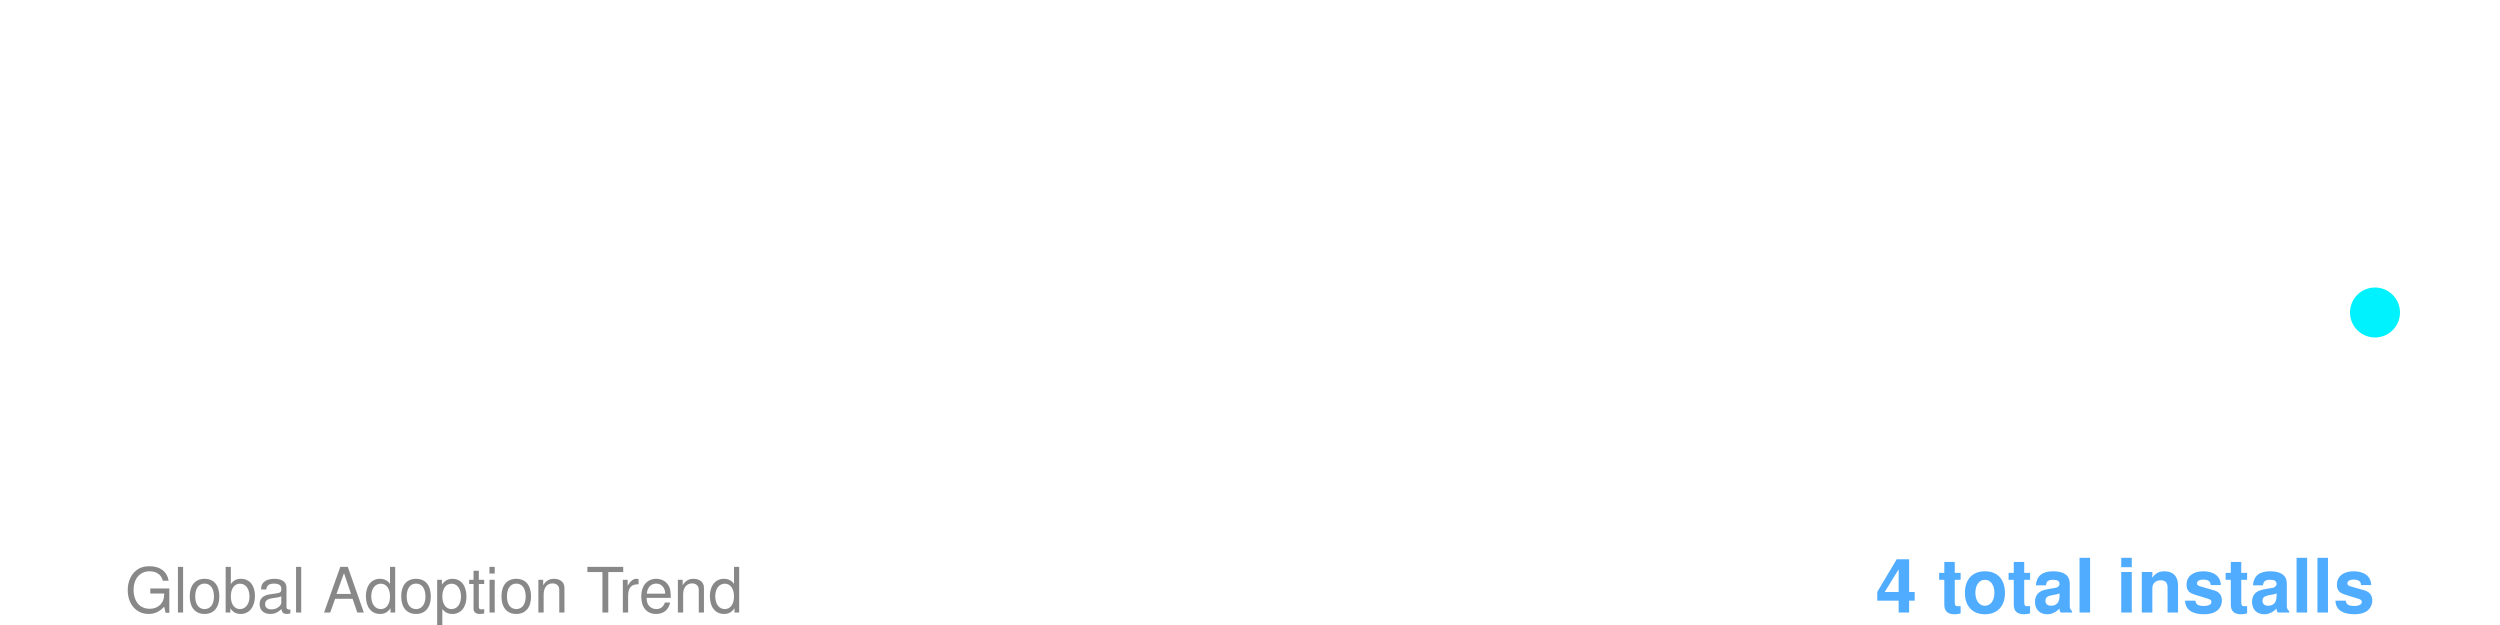
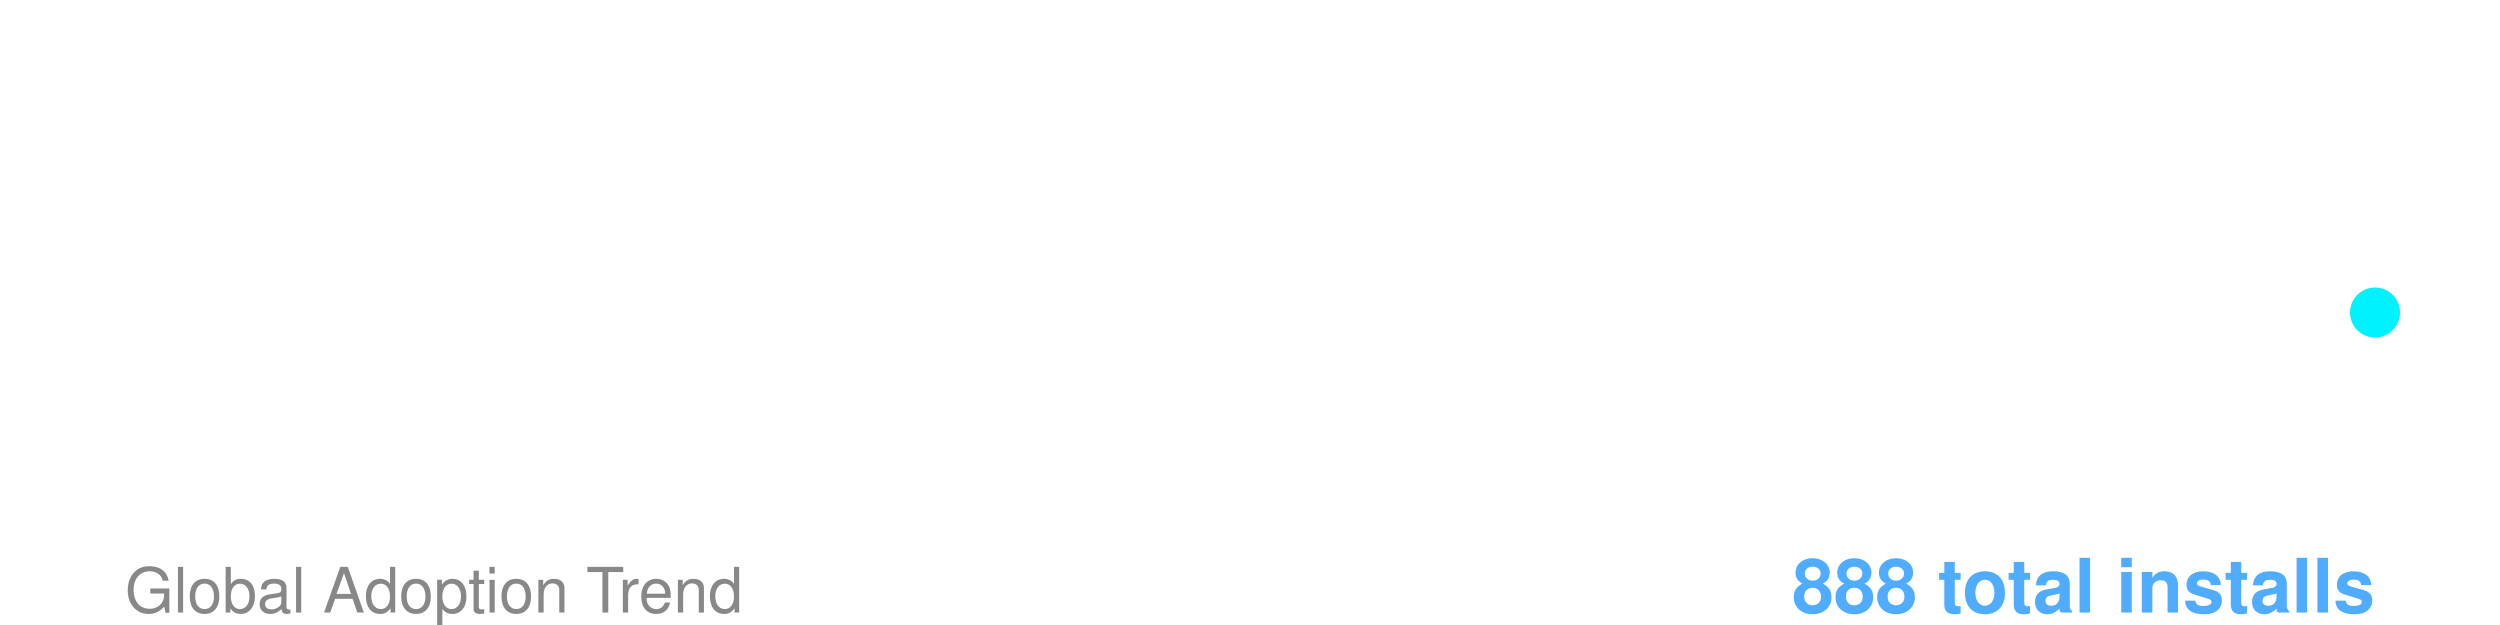
<svg xmlns="http://www.w3.org/2000/svg" width="400" height="100">
  <rect width="100%" height="100%" fill="transparent" />
  <defs>
    <linearGradient id="grad" x1="0%" y1="0%" x2="100%" y2="0%">
      <stop offset="0%" style="stop-color:#4facfe;stop-opacity:1" />
      <stop offset="100%" style="stop-color:#00f2fe;stop-opacity:1" />
    </linearGradient>
  </defs>
  <polyline points="20,50.0 380,50.0" fill="none" stroke="url(#grad)" stroke-width="3" stroke-linecap="round" stroke-linejoin="round" />
  <circle cx="380" cy="50.0" r="4" fill="#00f2fe" />
-   <text x="380" y="98" font-family="Segoe UI, Helvetica, Arial, sans-serif" font-size="12" font-weight="bold" fill="#4facfe" text-anchor="end">4 total installs</text>
+   <text x="380" y="98" font-family="Segoe UI, Helvetica, Arial, sans-serif" font-size="12" font-weight="bold" fill="#4facfe" text-anchor="end">888 total installs</text>
  <text x="20" y="98" font-family="Segoe UI, Helvetica, Arial, sans-serif" font-size="10" fill="#888" text-anchor="start">Global Adoption Trend</text>
</svg>
